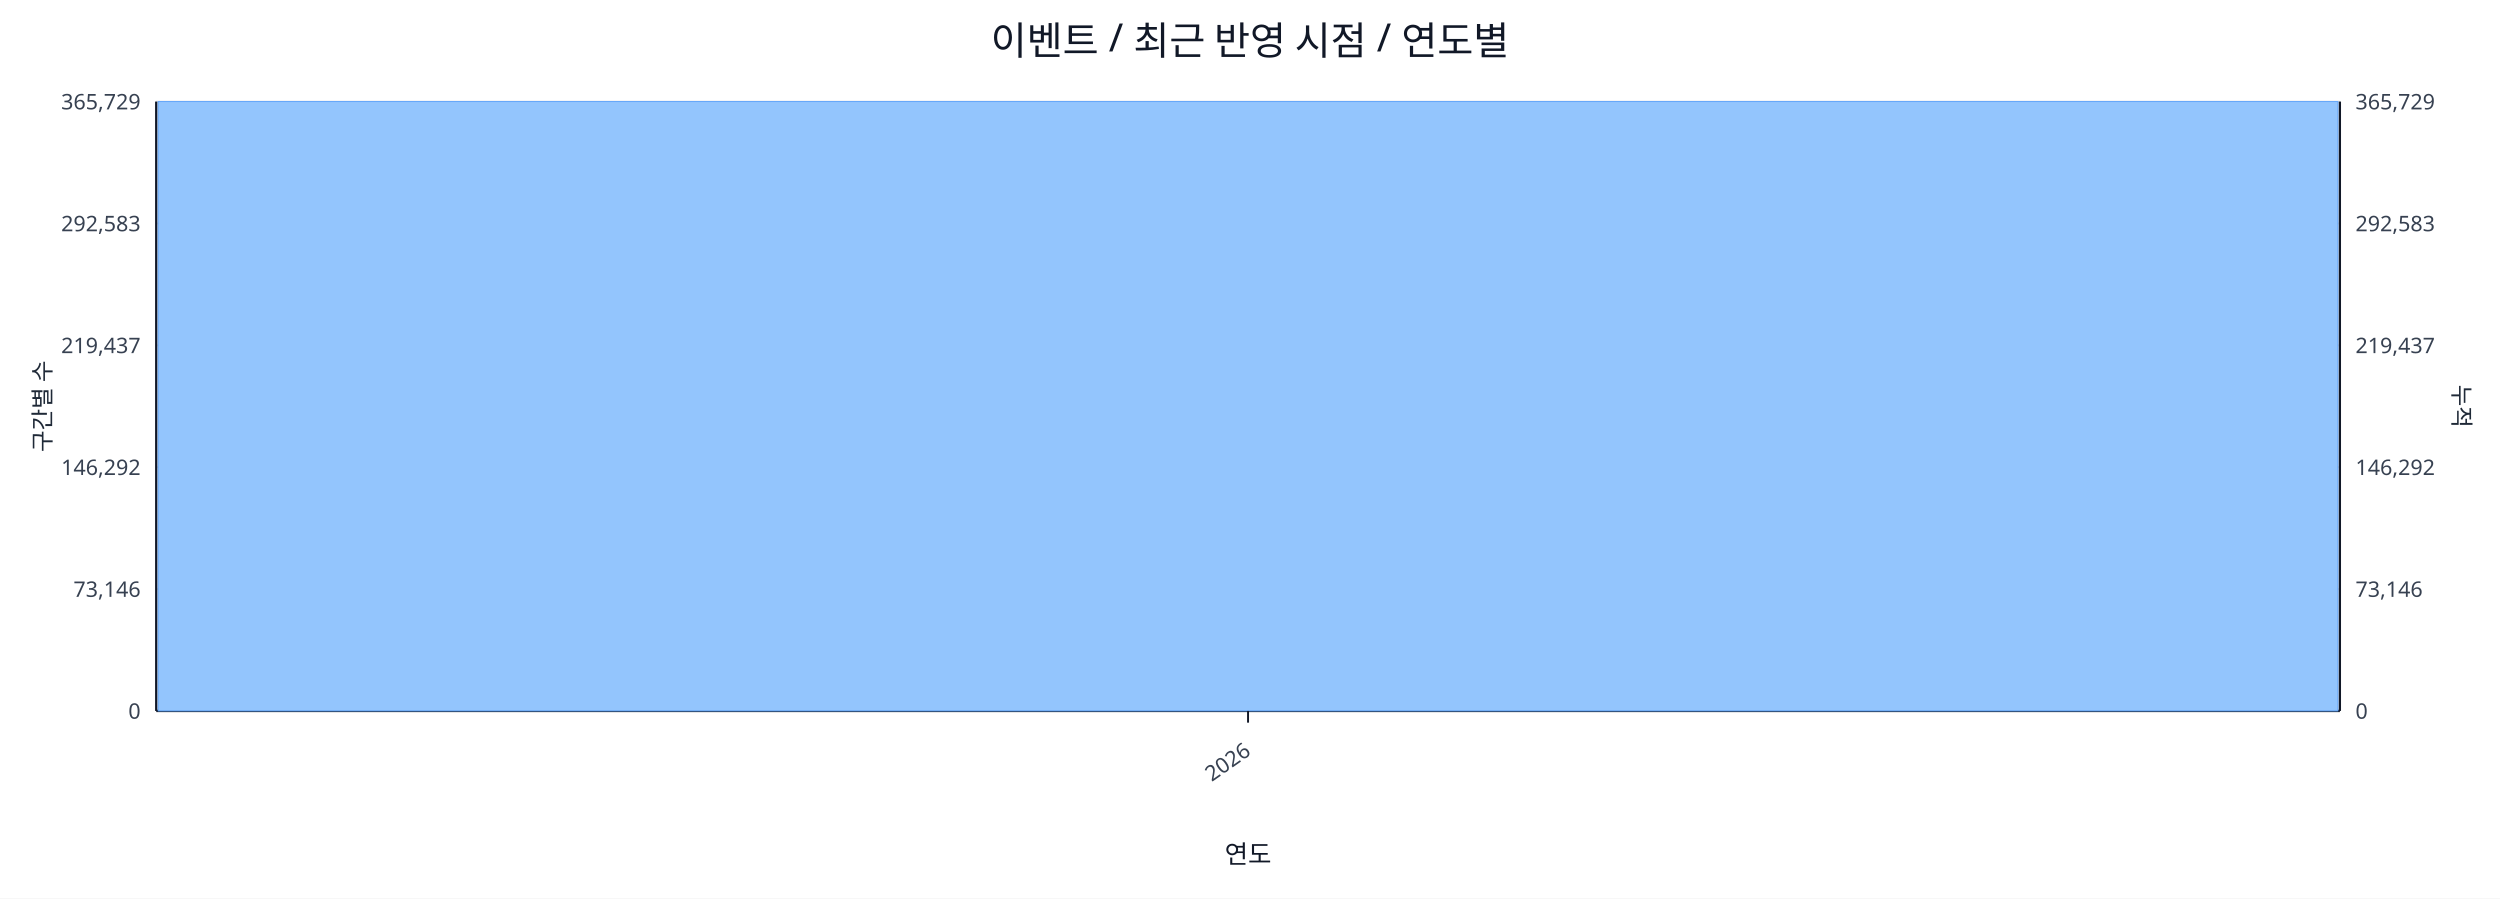
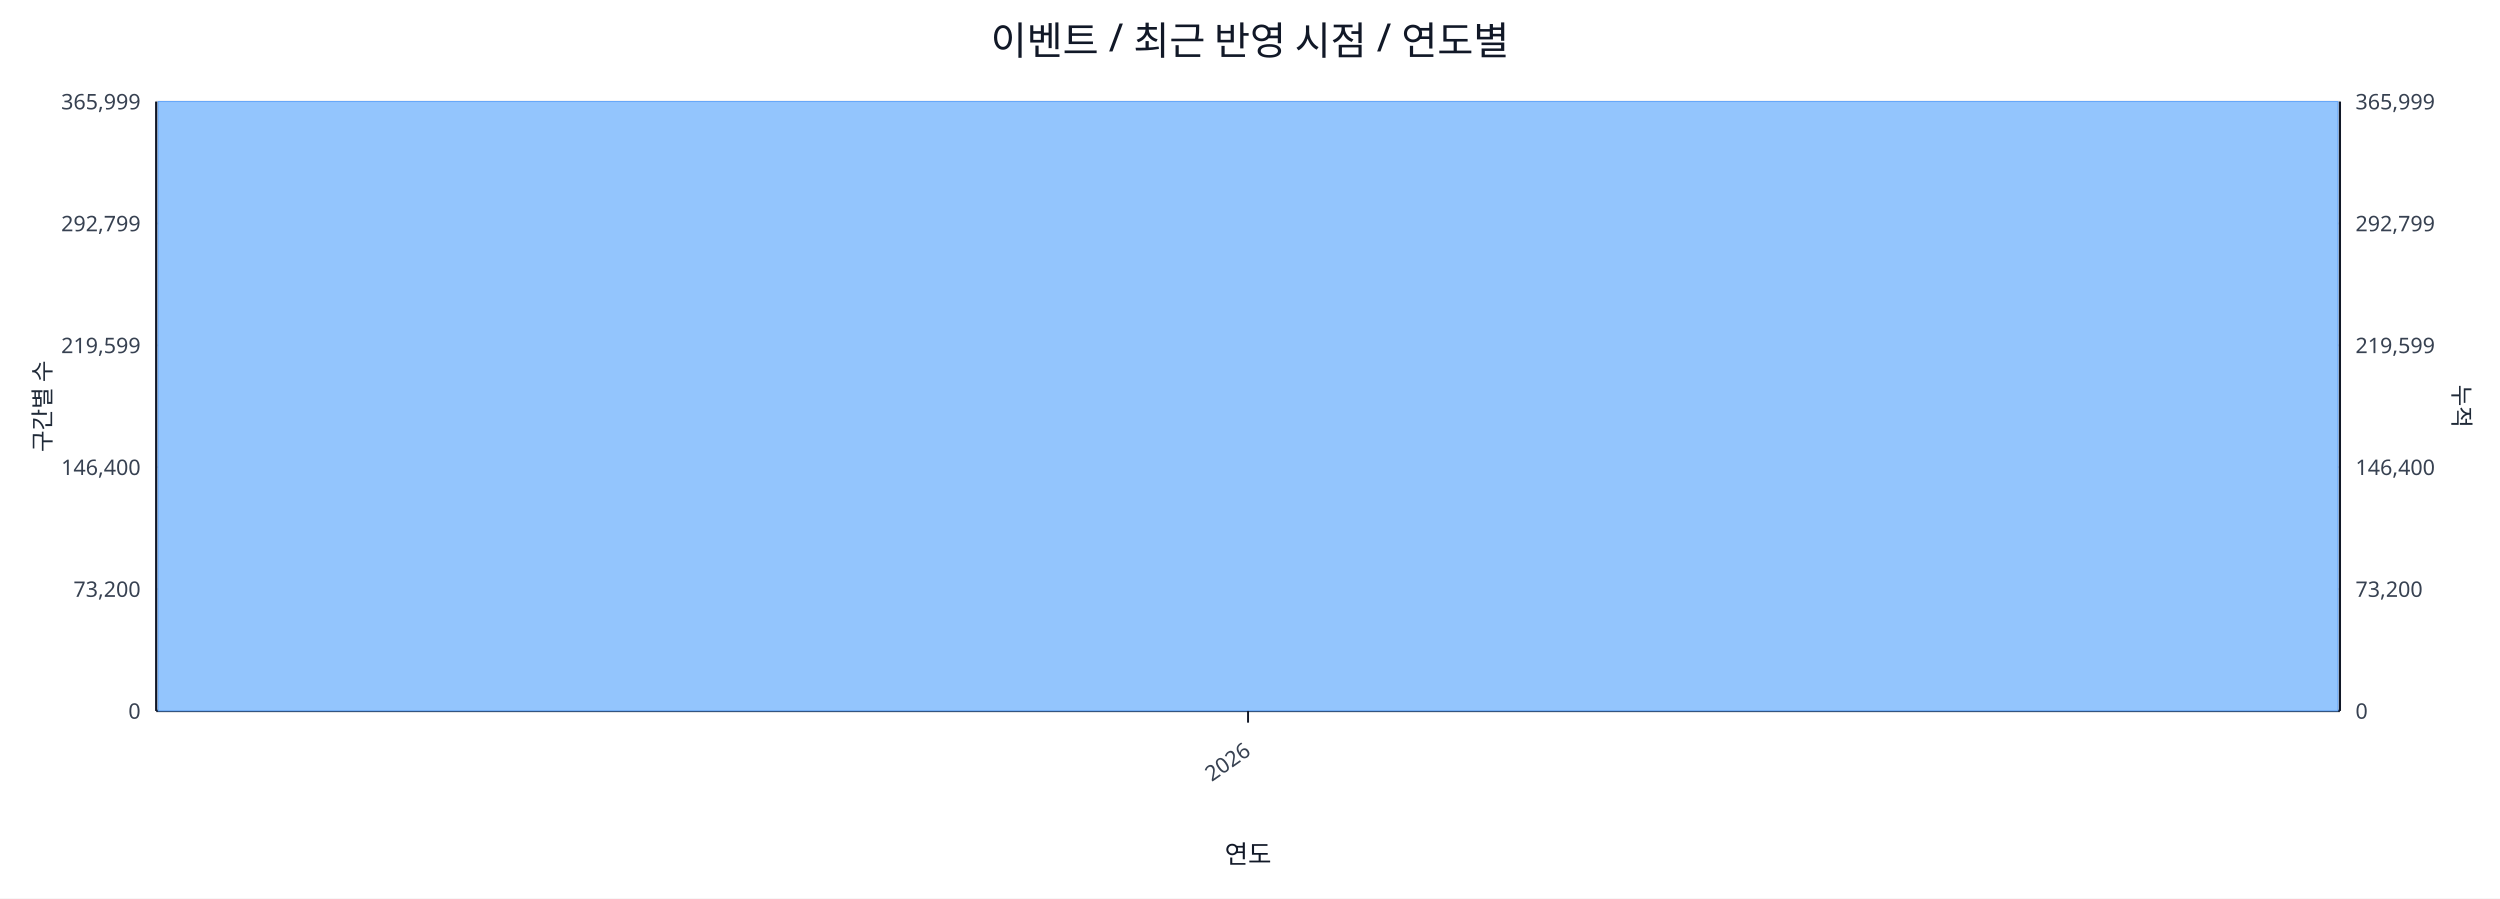
<svg xmlns="http://www.w3.org/2000/svg" width="1280" height="460" viewBox="0 0 1280 460">
  <rect x="0" y="0" width="100%" height="100%" fill="#ffffff" />
  <text x="640.0" y="28" font-size="20" text-anchor="middle" font-family="sans-serif" fill="#111827">이벤트 / 최근 반영 시점 / 연도별</text>
  <line x1="80.0" y1="52.0" x2="1198.0" y2="52.0" stroke="#e5e7eb" stroke-width="1" />
-   <text x="72.0" y="56.0" font-size="11" text-anchor="end" font-family="sans-serif" fill="#374151">365,729</text>
-   <text x="1206.0" y="56.0" font-size="11" text-anchor="start" font-family="sans-serif" fill="#374151">365,729</text>
+   <text x="72.0" y="56.0" font-size="11" text-anchor="end" font-family="sans-serif" fill="#374151">365,999</text>
+   <text x="1206.0" y="56.0" font-size="11" text-anchor="start" font-family="sans-serif" fill="#374151">365,999</text>
  <line x1="80.0" y1="114.4" x2="1198.0" y2="114.4" stroke="#e5e7eb" stroke-width="1" />
-   <text x="72.0" y="118.4" font-size="11" text-anchor="end" font-family="sans-serif" fill="#374151">292,583</text>
-   <text x="1206.0" y="118.4" font-size="11" text-anchor="start" font-family="sans-serif" fill="#374151">292,583</text>
+   <text x="72.0" y="118.4" font-size="11" text-anchor="end" font-family="sans-serif" fill="#374151">292,799</text>
+   <text x="1206.0" y="118.4" font-size="11" text-anchor="start" font-family="sans-serif" fill="#374151">292,799</text>
  <line x1="80.0" y1="176.8" x2="1198.0" y2="176.8" stroke="#e5e7eb" stroke-width="1" />
-   <text x="72.0" y="180.8" font-size="11" text-anchor="end" font-family="sans-serif" fill="#374151">219,437</text>
-   <text x="1206.0" y="180.8" font-size="11" text-anchor="start" font-family="sans-serif" fill="#374151">219,437</text>
+   <text x="72.0" y="180.8" font-size="11" text-anchor="end" font-family="sans-serif" fill="#374151">219,599</text>
+   <text x="1206.0" y="180.8" font-size="11" text-anchor="start" font-family="sans-serif" fill="#374151">219,599</text>
  <line x1="80.0" y1="239.2" x2="1198.0" y2="239.2" stroke="#e5e7eb" stroke-width="1" />
-   <text x="72.0" y="243.2" font-size="11" text-anchor="end" font-family="sans-serif" fill="#374151">146,292</text>
-   <text x="1206.0" y="243.2" font-size="11" text-anchor="start" font-family="sans-serif" fill="#374151">146,292</text>
+   <text x="72.0" y="243.2" font-size="11" text-anchor="end" font-family="sans-serif" fill="#374151">146,400</text>
+   <text x="1206.0" y="243.2" font-size="11" text-anchor="start" font-family="sans-serif" fill="#374151">146,400</text>
  <line x1="80.0" y1="301.6" x2="1198.0" y2="301.6" stroke="#e5e7eb" stroke-width="1" />
-   <text x="72.0" y="305.6" font-size="11" text-anchor="end" font-family="sans-serif" fill="#374151">73,146</text>
-   <text x="1206.0" y="305.6" font-size="11" text-anchor="start" font-family="sans-serif" fill="#374151">73,146</text>
+   <text x="72.0" y="305.6" font-size="11" text-anchor="end" font-family="sans-serif" fill="#374151">73,200</text>
+   <text x="1206.0" y="305.6" font-size="11" text-anchor="start" font-family="sans-serif" fill="#374151">73,200</text>
  <line x1="80.0" y1="364.0" x2="1198.0" y2="364.0" stroke="#e5e7eb" stroke-width="1" />
  <text x="72.0" y="368.0" font-size="11" text-anchor="end" font-family="sans-serif" fill="#374151">0</text>
  <text x="1206.0" y="368.0" font-size="11" text-anchor="start" font-family="sans-serif" fill="#374151">0</text>
  <line x1="80.0" y1="364.0" x2="1198.0" y2="364.0" stroke="#111827" stroke-width="1.2" />
  <line x1="80.0" y1="52.0" x2="80.0" y2="364.0" stroke="#111827" stroke-width="1.2" />
  <line x1="1198.0" y1="52.0" x2="1198.0" y2="364.0" stroke="#111827" stroke-width="1.2" />
  <rect x="81.0" y="52.0" width="1116.0" height="312.0" fill="#93c5fd" stroke="#60a5fa" stroke-width="0.5" />
  <polyline fill="none" stroke="#ef4444" stroke-width="2" points="639.0,52.0" />
  <line x1="639.0" y1="364.0" x2="639.0" y2="370.0" stroke="#111827" stroke-width="1" />
  <text x="641.0" y="386.0" font-size="11" text-anchor="end" transform="rotate(-35 641.0 386.0)" font-family="sans-serif" fill="#374151">2026</text>
  <text x="26" y="208.0" font-size="12" transform="rotate(-90 26 208.0)" text-anchor="middle" font-family="sans-serif" fill="#1f2937">구간별 수</text>
  <text x="1256.0" y="208.0" font-size="12" transform="rotate(90 1256.0 208.0)" text-anchor="middle" font-family="sans-serif" fill="#1f2937">누적</text>
  <text x="639.0" y="442.0" font-size="13" text-anchor="middle" font-family="sans-serif" fill="#111827">연도</text>
</svg>
